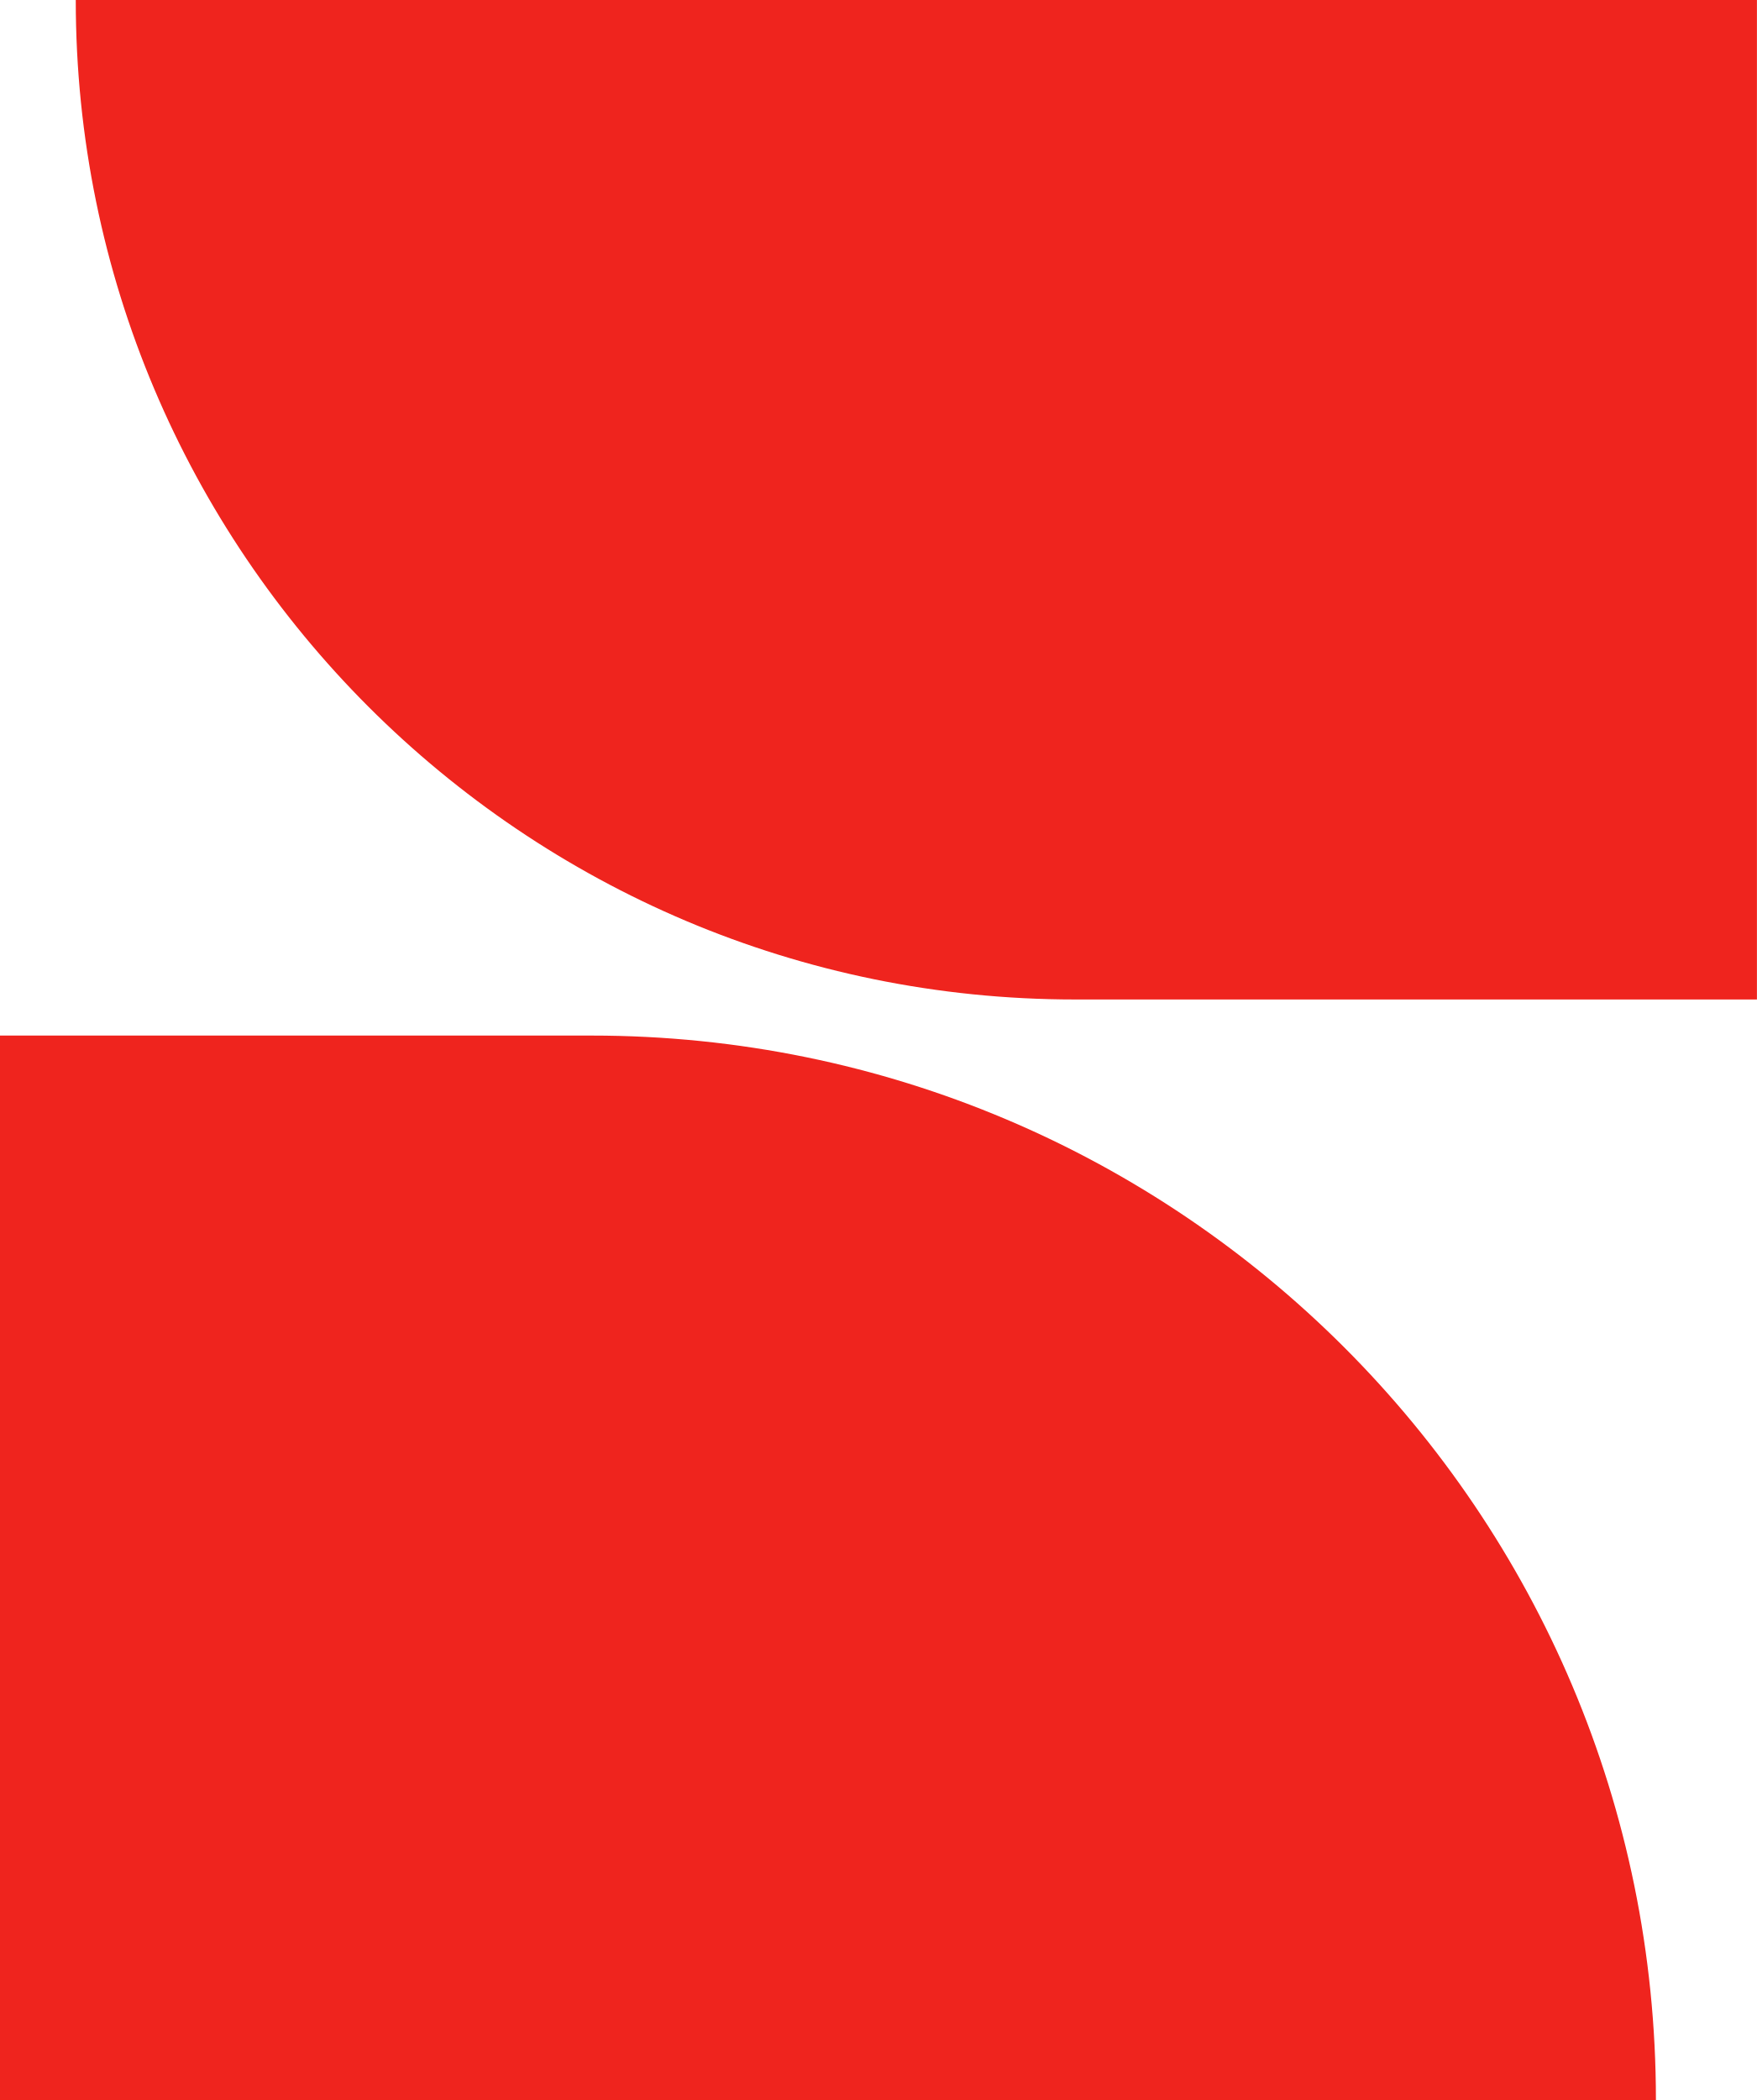
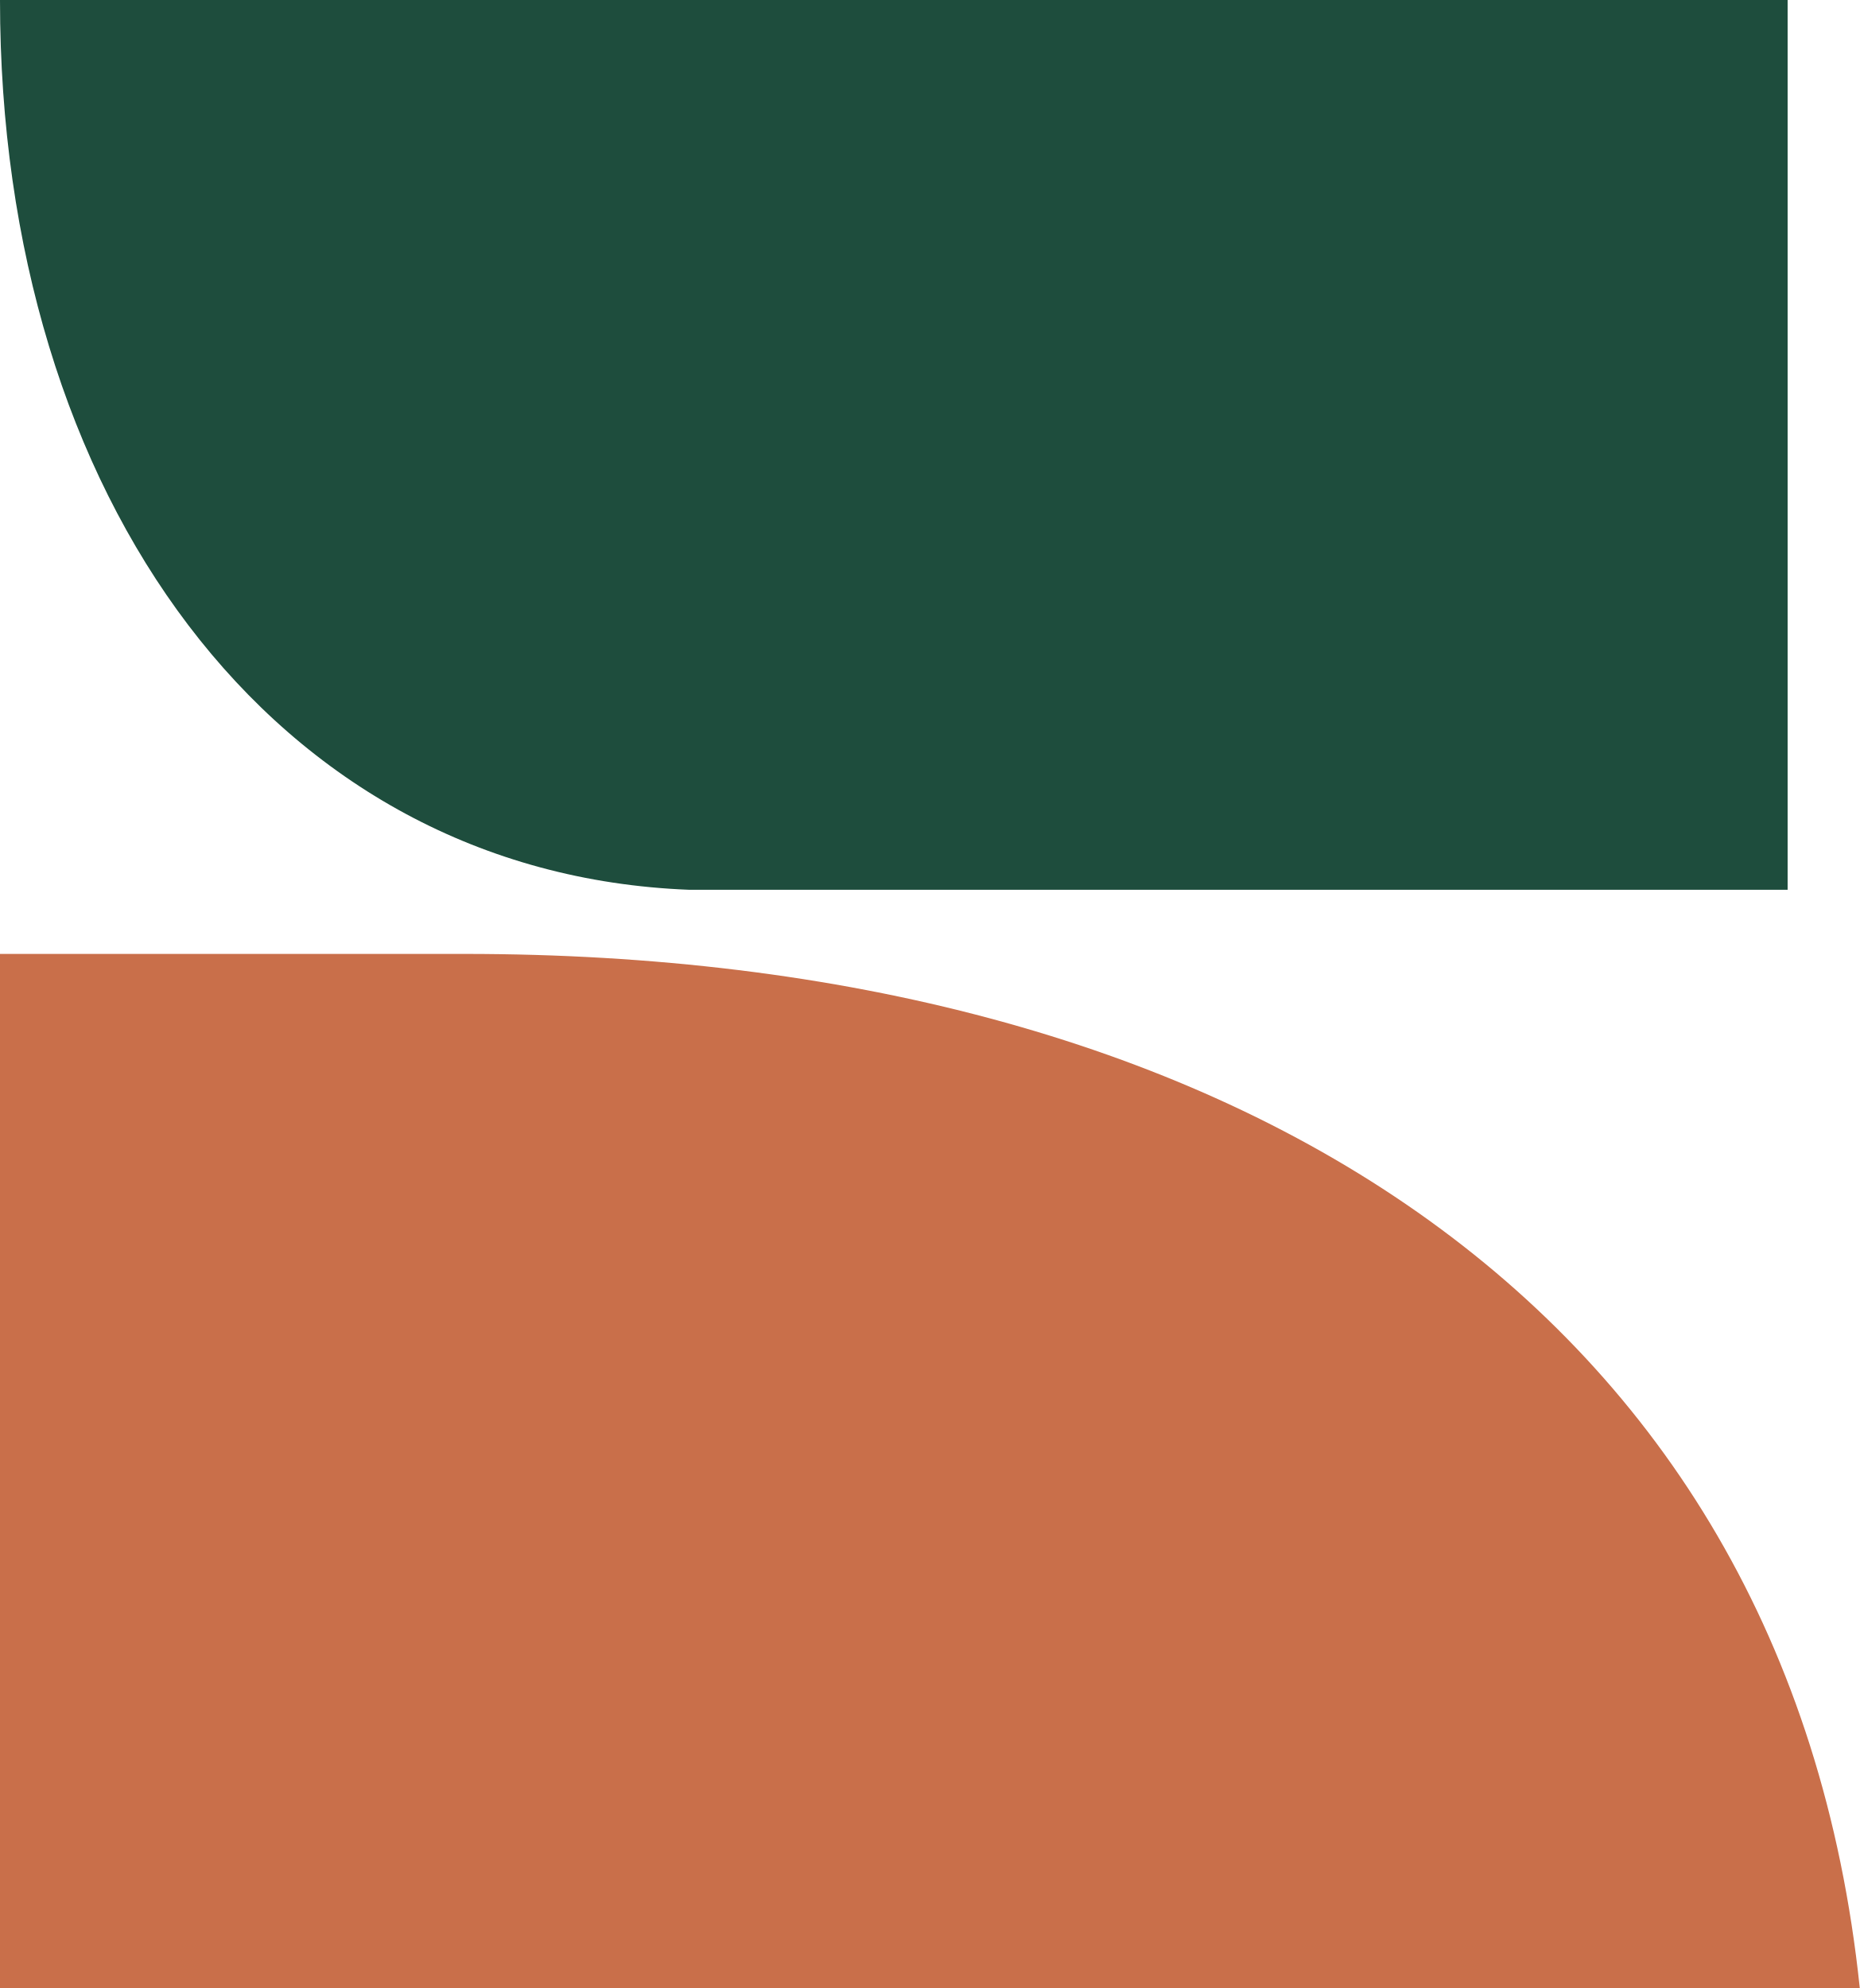
- <svg xmlns="http://www.w3.org/2000/svg" viewBox="0 0 487 582" fill="#EF241E">
-   <path d="M21 0H487V277H298A277 277 0 0 1 21 0Z" />
-   <path d="M0 287H164A295 295 0 0 1 459 582H0Z" />
+ <svg xmlns="http://www.w3.org/2000/svg" viewBox="0 0 232 248">
+   <path fill="#1E4D3D" d="M0 0H223V111H86C34 109 0 62 0 0Z" />
+   <path fill="#C96F4A" d="M0 119H58C152 119 223 162 232 248H0Z" />
</svg>
